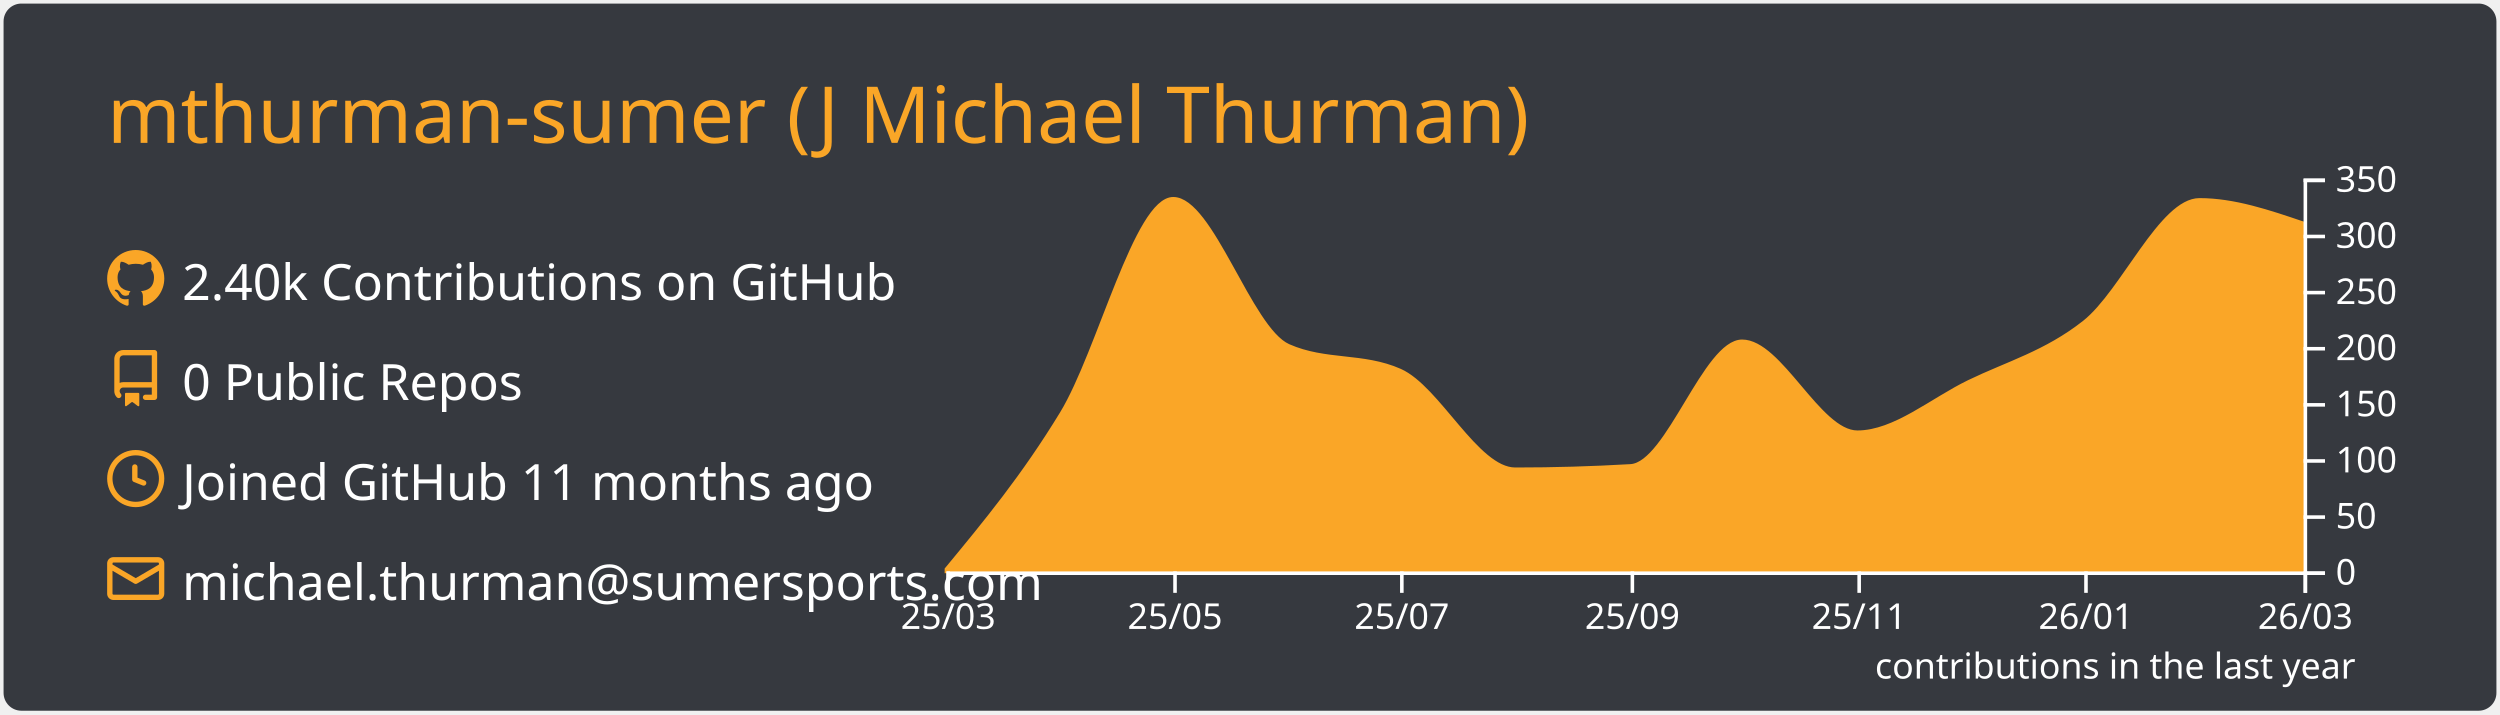
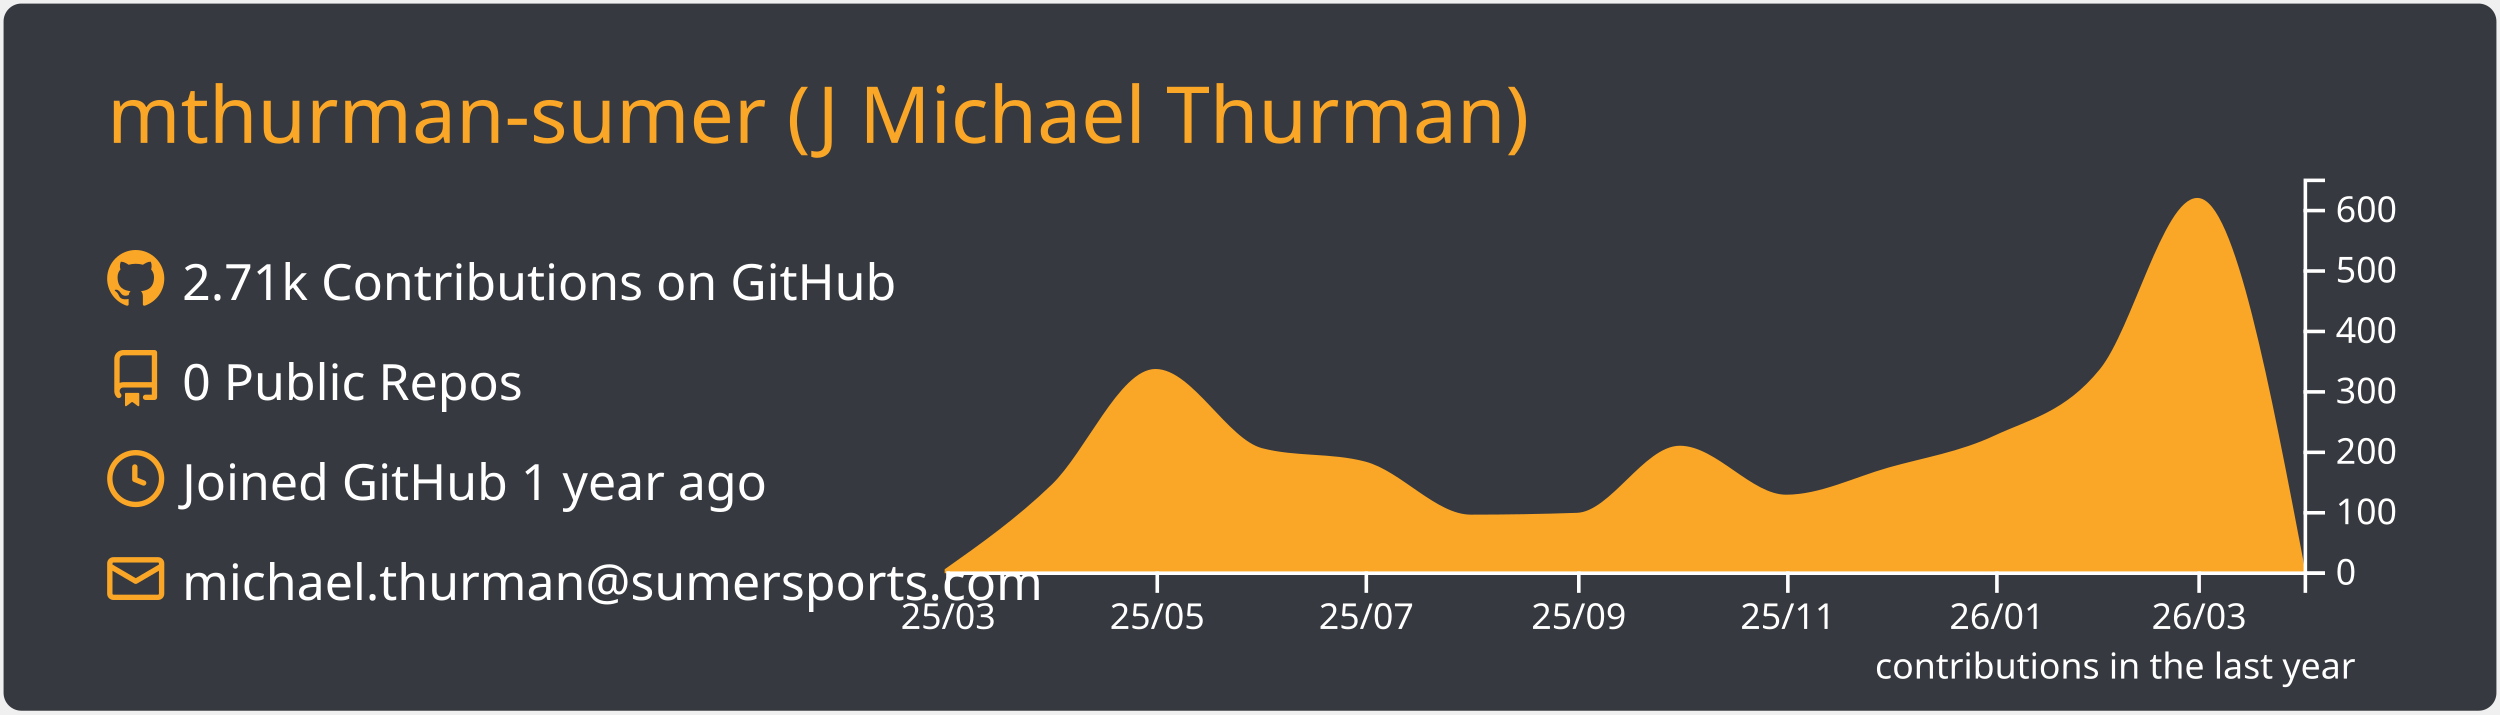
<svg xmlns="http://www.w3.org/2000/svg" width="700" height="200" viewBox="0 0 700 200">
  <style>* {
          font-family: 'Segoe UI', Ubuntu, "Helvetica Neue", Sans-Serif
        }</style>
  <rect x="1" y="1" rx="5" ry="5" height="99%" width="99.714%" stroke="#000000" stroke-width="1" fill="#36393f" stroke-opacity="0" />
  <text x="30" y="40" style="font-size: 22px; fill: #faa627;">mthurman-sumer (J Michael Thurman)</text>
  <g transform="translate(0,40)">
    <g transform="translate(30,30)">
      <g transform="translate(0,0)" width="14" height="14" fill="#faa627">
        <path fill-rule="evenodd" d="M8 0C3.58 0 0 3.58 0 8c0 3.54 2.29 6.53 5.47 7.59.4.07.55-.17.55-.38 0-.19-.01-.82-.01-1.49-2.01.37-2.53-.49-2.69-.94-.09-.23-.48-.94-.82-1.13-.28-.15-.68-.52-.01-.53.63-.01 1.08.58 1.23.82.72 1.21 1.87.87 2.33.66.07-.52.28-.87.51-1.07-1.78-.2-3.64-.89-3.64-3.95 0-.87.31-1.59.82-2.15-.08-.2-.36-1.02.08-2.12 0 0 .67-.21 2.2.82.64-.18 1.32-.27 2-.27.68 0 1.36.09 2 .27 1.53-1.04 2.2-.82 2.2-.82.44 1.1.16 1.92.08 2.12.51.56.82 1.27.82 2.15 0 3.07-1.87 3.75-3.65 3.95.29.25.54.73.54 1.48 0 1.07-.01 1.93-.01 2.2 0 .21.15.46.55.38A8.013 8.013 0 0016 8c0-4.42-3.58-8-8-8z" />
      </g>
      <g transform="translate(0,28)" width="14" height="14" fill="#faa627">
        <path fill-rule="evenodd" d="M2 2.5A2.5 2.5 0 014.5 0h8.75a.75.75 0 01.75.75v12.5a.75.75 0 01-.75.75h-2.5a.75.75 0 110-1.5h1.75v-2h-8a1 1 0 00-.714 1.7.75.75 0 01-1.072 1.05A2.495 2.495 0 012 11.5v-9zm10.5-1V9h-8c-.356 0-.694.074-1 .208V2.5a1 1 0 011-1h8zM5 12.25v3.25a.25.25 0 00.4.2l1.45-1.087a.25.25 0 01.3 0L8.6 15.7a.25.25 0 00.4-.2v-3.25a.25.25 0 00-.25-.25h-3.5a.25.25 0 00-.25.25z" />
      </g>
      <g transform="translate(0,56)" width="14" height="14" fill="#faa627">
        <path fill-rule="evenodd" d="M1.5 8a6.5 6.5 0 1113 0 6.5 6.5 0 01-13 0zM8 0a8 8 0 100 16A8 8 0 008 0zm.5 4.75a.75.75 0 00-1.5 0v3.5a.75.75 0 00.471.696l2.5 1a.75.75 0 00.557-1.392L8.5 7.742V4.75z" />
      </g>
      <g transform="translate(0,84)" width="14" height="14" fill="#faa627">
        <path fill-rule="evenodd" d="M1.75 2A1.75 1.75 0 000 3.75v.736a.75.75 0 000 .027v7.737C0 13.216.784 14 1.75 14h12.5A1.75 1.75 0 0016 12.25v-8.5A1.75 1.75 0 0014.25 2H1.75zM14.5 4.07v-.32a.25.25 0 00-.25-.25H1.75a.25.25 0 00-.25.25v.32L8 7.88l6.5-3.81zm-13 1.74v6.441c0 .138.112.25.25.25h12.5a.25.25 0 00.25-.25V5.809L8.38 9.397a.75.75 0 01-.76 0L1.5 5.809z" />
      </g>
-       <text x="21" y="14" style="fill: #ffffff; font-size: 14px;">2.40k Contributions on GitHub</text>
+       <text x="21" y="14" style="fill: #ffffff; font-size: 14px;">2.71k Contributions on GitHub</text>
      <text x="21" y="42" style="fill: #ffffff; font-size: 14px;">0 Public Repos</text>
-       <text x="21" y="70" style="fill: #ffffff; font-size: 14px;">Joined GitHub 11 months ago</text>
+       <text x="21" y="70" style="fill: #ffffff; font-size: 14px;">Joined GitHub 1 year ago</text>
      <text x="21" y="98" style="fill: #ffffff; font-size: 14px;">michael.thurman@sumersports.com</text>
    </g>
    <g color="#faa627" transform="translate(295,10)">
-       <path transform="translate(-30,0)" stroke="#faa627" fill="#faa627" opacity="1" d="M0,109.371C10.758,96.363,21.516,83.355,32.274,65.686C42.685,48.586,53.096,5.657,63.507,5.657C74.265,5.657,85.023,42.065,95.781,46.829C106.192,51.438,116.603,49.133,127.014,53.743C137.772,58.506,148.53,81.4,159.288,81.4C170.046,81.4,180.804,81.086,191.562,80.457C201.973,79.849,212.384,45.571,222.795,45.571C233.553,45.571,244.311,71.029,255.068,71.029C265.479,71.029,275.89,61.924,286.301,56.886C297.059,51.679,307.817,48.714,318.575,40.229C329.333,31.743,340.091,5.971,350.849,5.971C360.566,5.971,370.283,9.271,380,12.571L380,110C370.283,110,360.566,110,350.849,110C340.091,110,329.333,110,318.575,110C307.817,110,297.059,110,286.301,110C275.89,110,265.479,110,255.068,110C244.311,110,233.553,110,222.795,110C212.384,110,201.973,110,191.562,110C180.804,110,170.046,110,159.288,110C148.53,110,137.772,110,127.014,110C116.603,110,106.192,110,95.781,110C85.023,110,74.265,110,63.507,110C53.096,110,42.685,110,32.274,110C21.516,110,10.758,110,0,110Z" />
+       <path transform="translate(-30,0)" stroke="#faa627" fill="#faa627" opacity="1" d="M0,109.662C9.916,102.657,19.832,95.653,29.747,86.138C39.343,76.931,48.939,53.815,58.535,53.815C68.451,53.815,78.367,73.42,88.283,75.985C97.879,78.467,107.475,77.226,117.071,79.708C126.987,82.272,136.902,94.6,146.818,94.6C156.734,94.6,166.65,94.431,176.566,94.092C186.162,93.765,195.758,75.308,205.354,75.308C215.269,75.308,225.185,89.015,235.101,89.015C244.697,89.015,254.293,84.113,263.889,81.4C273.805,78.597,283.721,77.056,293.636,72.431C303.552,67.805,313.468,65.872,323.384,53.646C332.34,42.604,341.296,5.923,350.253,5.923C360.168,5.923,370.084,57.962,380,110L380,110C370.084,110,360.168,110,350.253,110C341.296,110,332.34,110,323.384,110C313.468,110,303.552,110,293.636,110C283.721,110,273.805,110,263.889,110C254.293,110,244.697,110,235.101,110C225.185,110,215.269,110,205.354,110C195.758,110,186.162,110,176.566,110C166.65,110,156.734,110,146.818,110C136.902,110,126.987,110,117.071,110C107.475,110,97.879,110,88.283,110C78.367,110,68.451,110,58.535,110C48.939,110,39.343,110,29.747,110C19.832,110,9.916,110,0,110Z" />
      <g color="#ffffff" transform="translate(-30,110)" fill="none" font-size="10" font-family="sans-serif" text-anchor="middle">
        <path class="domain" stroke="currentColor" d="M0.5,6V0.5H380.5V6" />
        <g class="tick" opacity="1" transform="translate(0.5,0)">
          <line stroke="currentColor" y2="6" />
          <text fill="currentColor" y="9" dy="0.71em">25/03</text>
        </g>
-         <g class="tick" opacity="1" transform="translate(64.00685,0)">
+         <g class="tick" opacity="1" transform="translate(59.03535,0)">
          <line stroke="currentColor" y2="6" />
          <text fill="currentColor" y="9" dy="0.71em">25/05</text>
        </g>
-         <g class="tick" opacity="1" transform="translate(127.5137,0)">
+         <g class="tick" opacity="1" transform="translate(117.5707,0)">
          <line stroke="currentColor" y2="6" />
          <text fill="currentColor" y="9" dy="0.71em">25/07</text>
        </g>
-         <g class="tick" opacity="1" transform="translate(192.0616,0)">
+         <g class="tick" opacity="1" transform="translate(177.0657,0)">
          <line stroke="currentColor" y2="6" />
          <text fill="currentColor" y="9" dy="0.71em">25/09</text>
        </g>
-         <g class="tick" opacity="1" transform="translate(255.5685,0)">
+         <g class="tick" opacity="1" transform="translate(235.601,0)">
          <line stroke="currentColor" y2="6" />
          <text fill="currentColor" y="9" dy="0.71em">25/11</text>
        </g>
-         <g class="tick" opacity="1" transform="translate(319.0753,0)">
+         <g class="tick" opacity="1" transform="translate(294.1364,0)">
          <line stroke="currentColor" y2="6" />
          <text fill="currentColor" y="9" dy="0.71em">26/01</text>
        </g>
-         <g class="tick" opacity="1" transform="translate(380.5,0)">
+         <g class="tick" opacity="1" transform="translate(350.7525,0)">
          <line stroke="currentColor" y2="6" />
          <text fill="currentColor" y="9" dy="0.71em">26/03</text>
        </g>
      </g>
      <g color="#ffffff" transform="translate(350,0)" fill="none" font-size="10" font-family="sans-serif" text-anchor="start">
        <path class="domain" stroke="currentColor" d="M6,110.5H0.5V0.5H6" />
        <g class="tick" opacity="1" transform="translate(0,110.5)">
          <line stroke="currentColor" x2="6" />
          <text fill="currentColor" x="9" dy="0.32em">0</text>
        </g>
-         <g class="tick" opacity="1" transform="translate(0,94.78571)">
-           <line stroke="currentColor" x2="6" />
-           <text fill="currentColor" x="9" dy="0.32em">50</text>
-         </g>
-         <g class="tick" opacity="1" transform="translate(0,79.07143)">
+         <g class="tick" opacity="1" transform="translate(0,93.57692)">
          <line stroke="currentColor" x2="6" />
          <text fill="currentColor" x="9" dy="0.32em">100</text>
        </g>
-         <g class="tick" opacity="1" transform="translate(0,63.35714)">
-           <line stroke="currentColor" x2="6" />
-           <text fill="currentColor" x="9" dy="0.32em">150</text>
-         </g>
-         <g class="tick" opacity="1" transform="translate(0,47.64286)">
+         <g class="tick" opacity="1" transform="translate(0,76.65385)">
          <line stroke="currentColor" x2="6" />
          <text fill="currentColor" x="9" dy="0.32em">200</text>
        </g>
-         <g class="tick" opacity="1" transform="translate(0,31.92857)">
-           <line stroke="currentColor" x2="6" />
-           <text fill="currentColor" x="9" dy="0.32em">250</text>
-         </g>
-         <g class="tick" opacity="1" transform="translate(0,16.21429)">
+         <g class="tick" opacity="1" transform="translate(0,59.73077)">
          <line stroke="currentColor" x2="6" />
          <text fill="currentColor" x="9" dy="0.32em">300</text>
        </g>
-         <g class="tick" opacity="1" transform="translate(0,0.5)">
+         <g class="tick" opacity="1" transform="translate(0,42.80769)">
          <line stroke="currentColor" x2="6" />
-           <text fill="currentColor" x="9" dy="0.32em">350</text>
+           <text fill="currentColor" x="9" dy="0.32em">400</text>
+         </g>
+         <g class="tick" opacity="1" transform="translate(0,25.88462)">
+           <line stroke="currentColor" x2="6" />
+           <text fill="currentColor" x="9" dy="0.32em">500</text>
+         </g>
+         <g class="tick" opacity="1" transform="translate(0,8.961538)">
+           <line stroke="currentColor" x2="6" />
+           <text fill="currentColor" x="9" dy="0.32em">600</text>
        </g>
      </g>
      <g>
        <text y="140" x="230" style="fill: #ffffff; font-size: 10px;">contributions in the last year</text>
      </g>
    </g>
  </g>
</svg>
